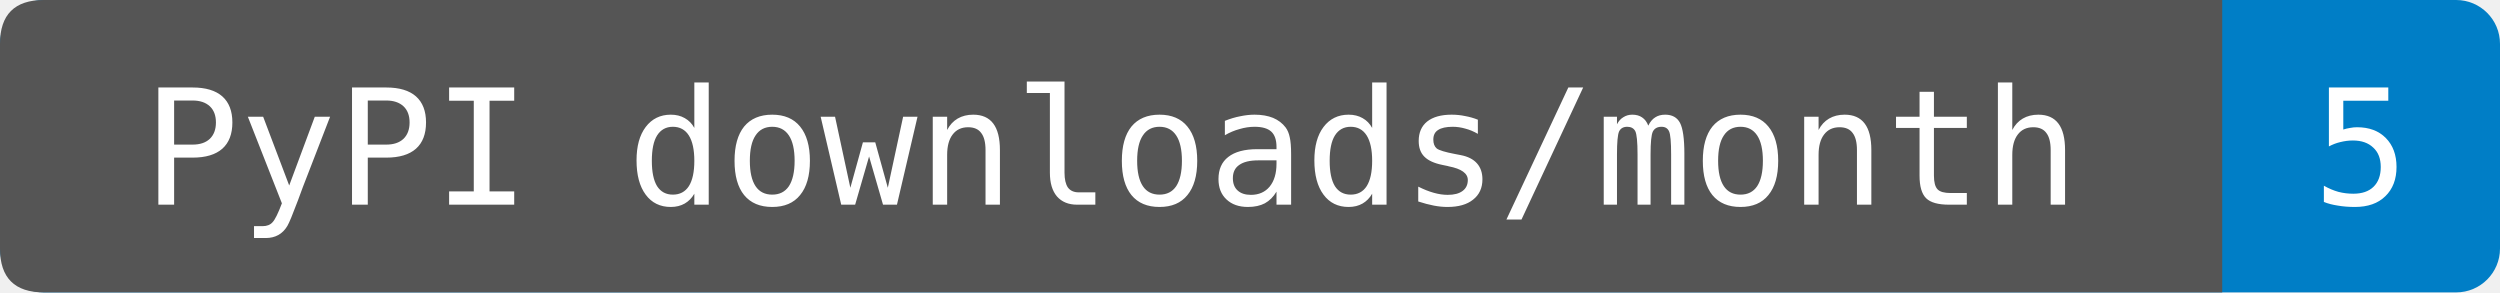
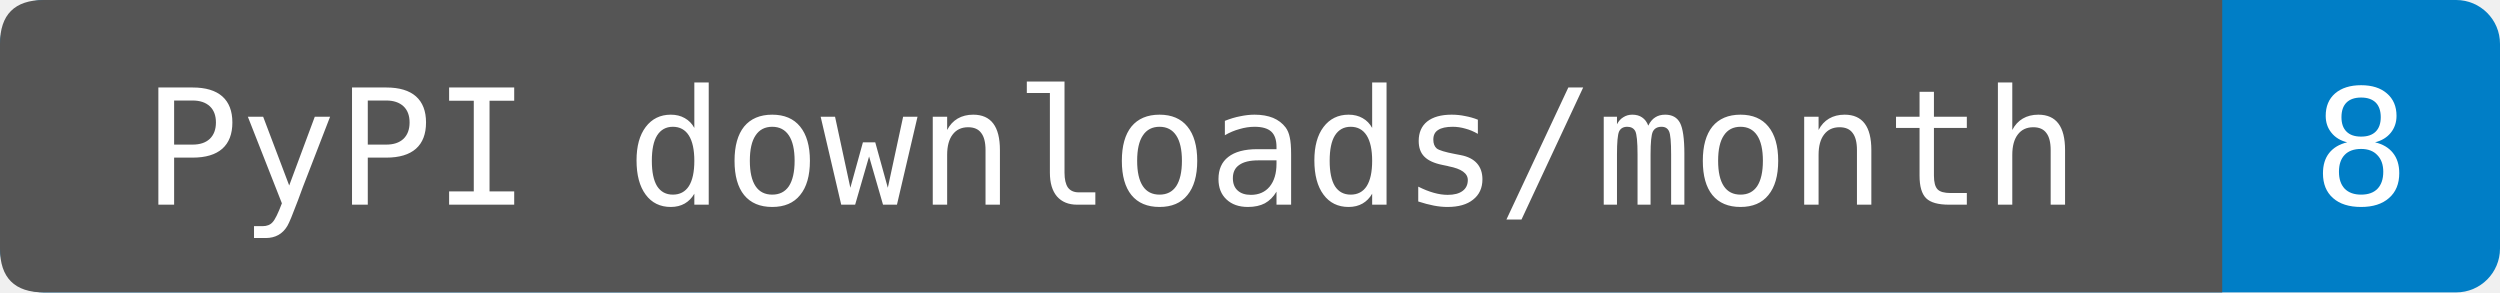
- <svg xmlns="http://www.w3.org/2000/svg" width="171" height="20" role="img" aria-label="PyPI downloads/month: 5. Source-reported last-month total fetched 2026-11-01T14:18:29.470903+00:00. Exact period dates are not provided. Known mirrors excluded; repeats and automation included.">
+ <svg xmlns="http://www.w3.org/2000/svg" width="171" height="20" role="img" aria-label="PyPI downloads/month: 8. Sum of PyPIStats daily records fetched 2026-11-02T17:08:29.368074+00:00, 2026-10-03 through 2026-11-01. Cutoff inferred from the source's normal previous-UTC-day update schedule; upstream reporting delays are not detectable from sparse rows. Zero-download dates are omitted by this endpoint. Known mirrors excluded; repeats and automation included.">
  <rect width="171" height="20" rx="3" fill="#007ec6" />
  <path d="M3 0H152V20H3Q0 20 0 17V3Q0 0 3 0" fill="#555" />
  <g fill="#fff" text-anchor="middle" font-family="DejaVu Sans Mono,monospace" font-size="11">
    <text x="76" y="14">PyPI downloads/month</text>
-     <text x="161.5" y="14">5</text>
+     <text x="161.5" y="14">8</text>
  </g>
</svg>
